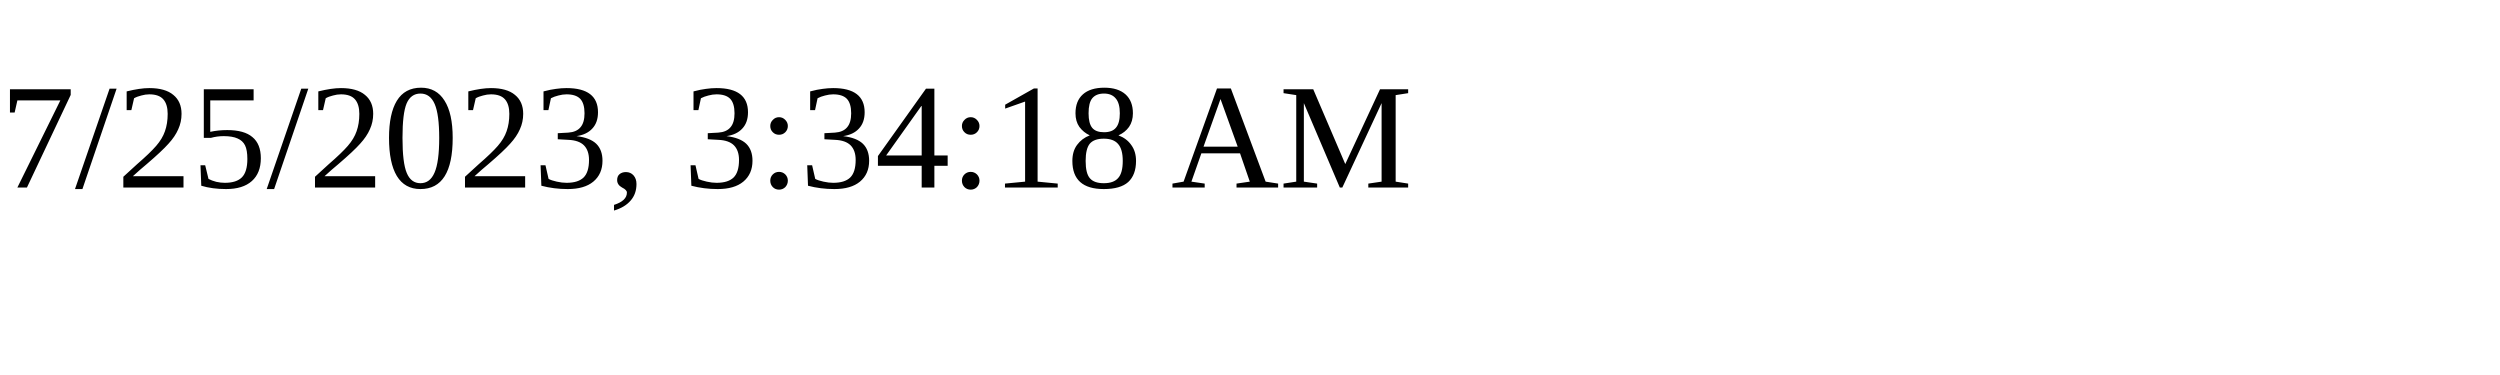
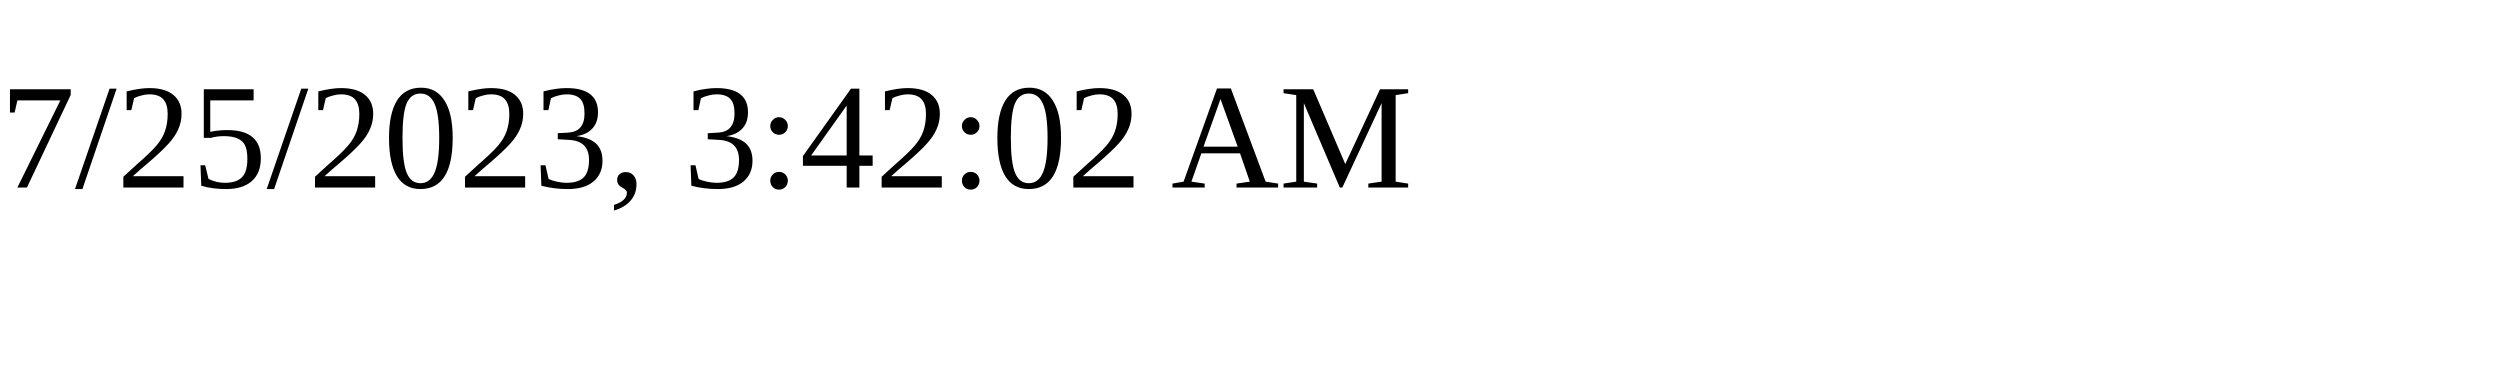
<svg xmlns="http://www.w3.org/2000/svg" height="30" width="200">
-   <text x="0" y="15">7/25/2023, 3:34:18 AM</text>
+   <text x="0" y="15">7/25/2023, 3:42:02 AM</text>
</svg>
